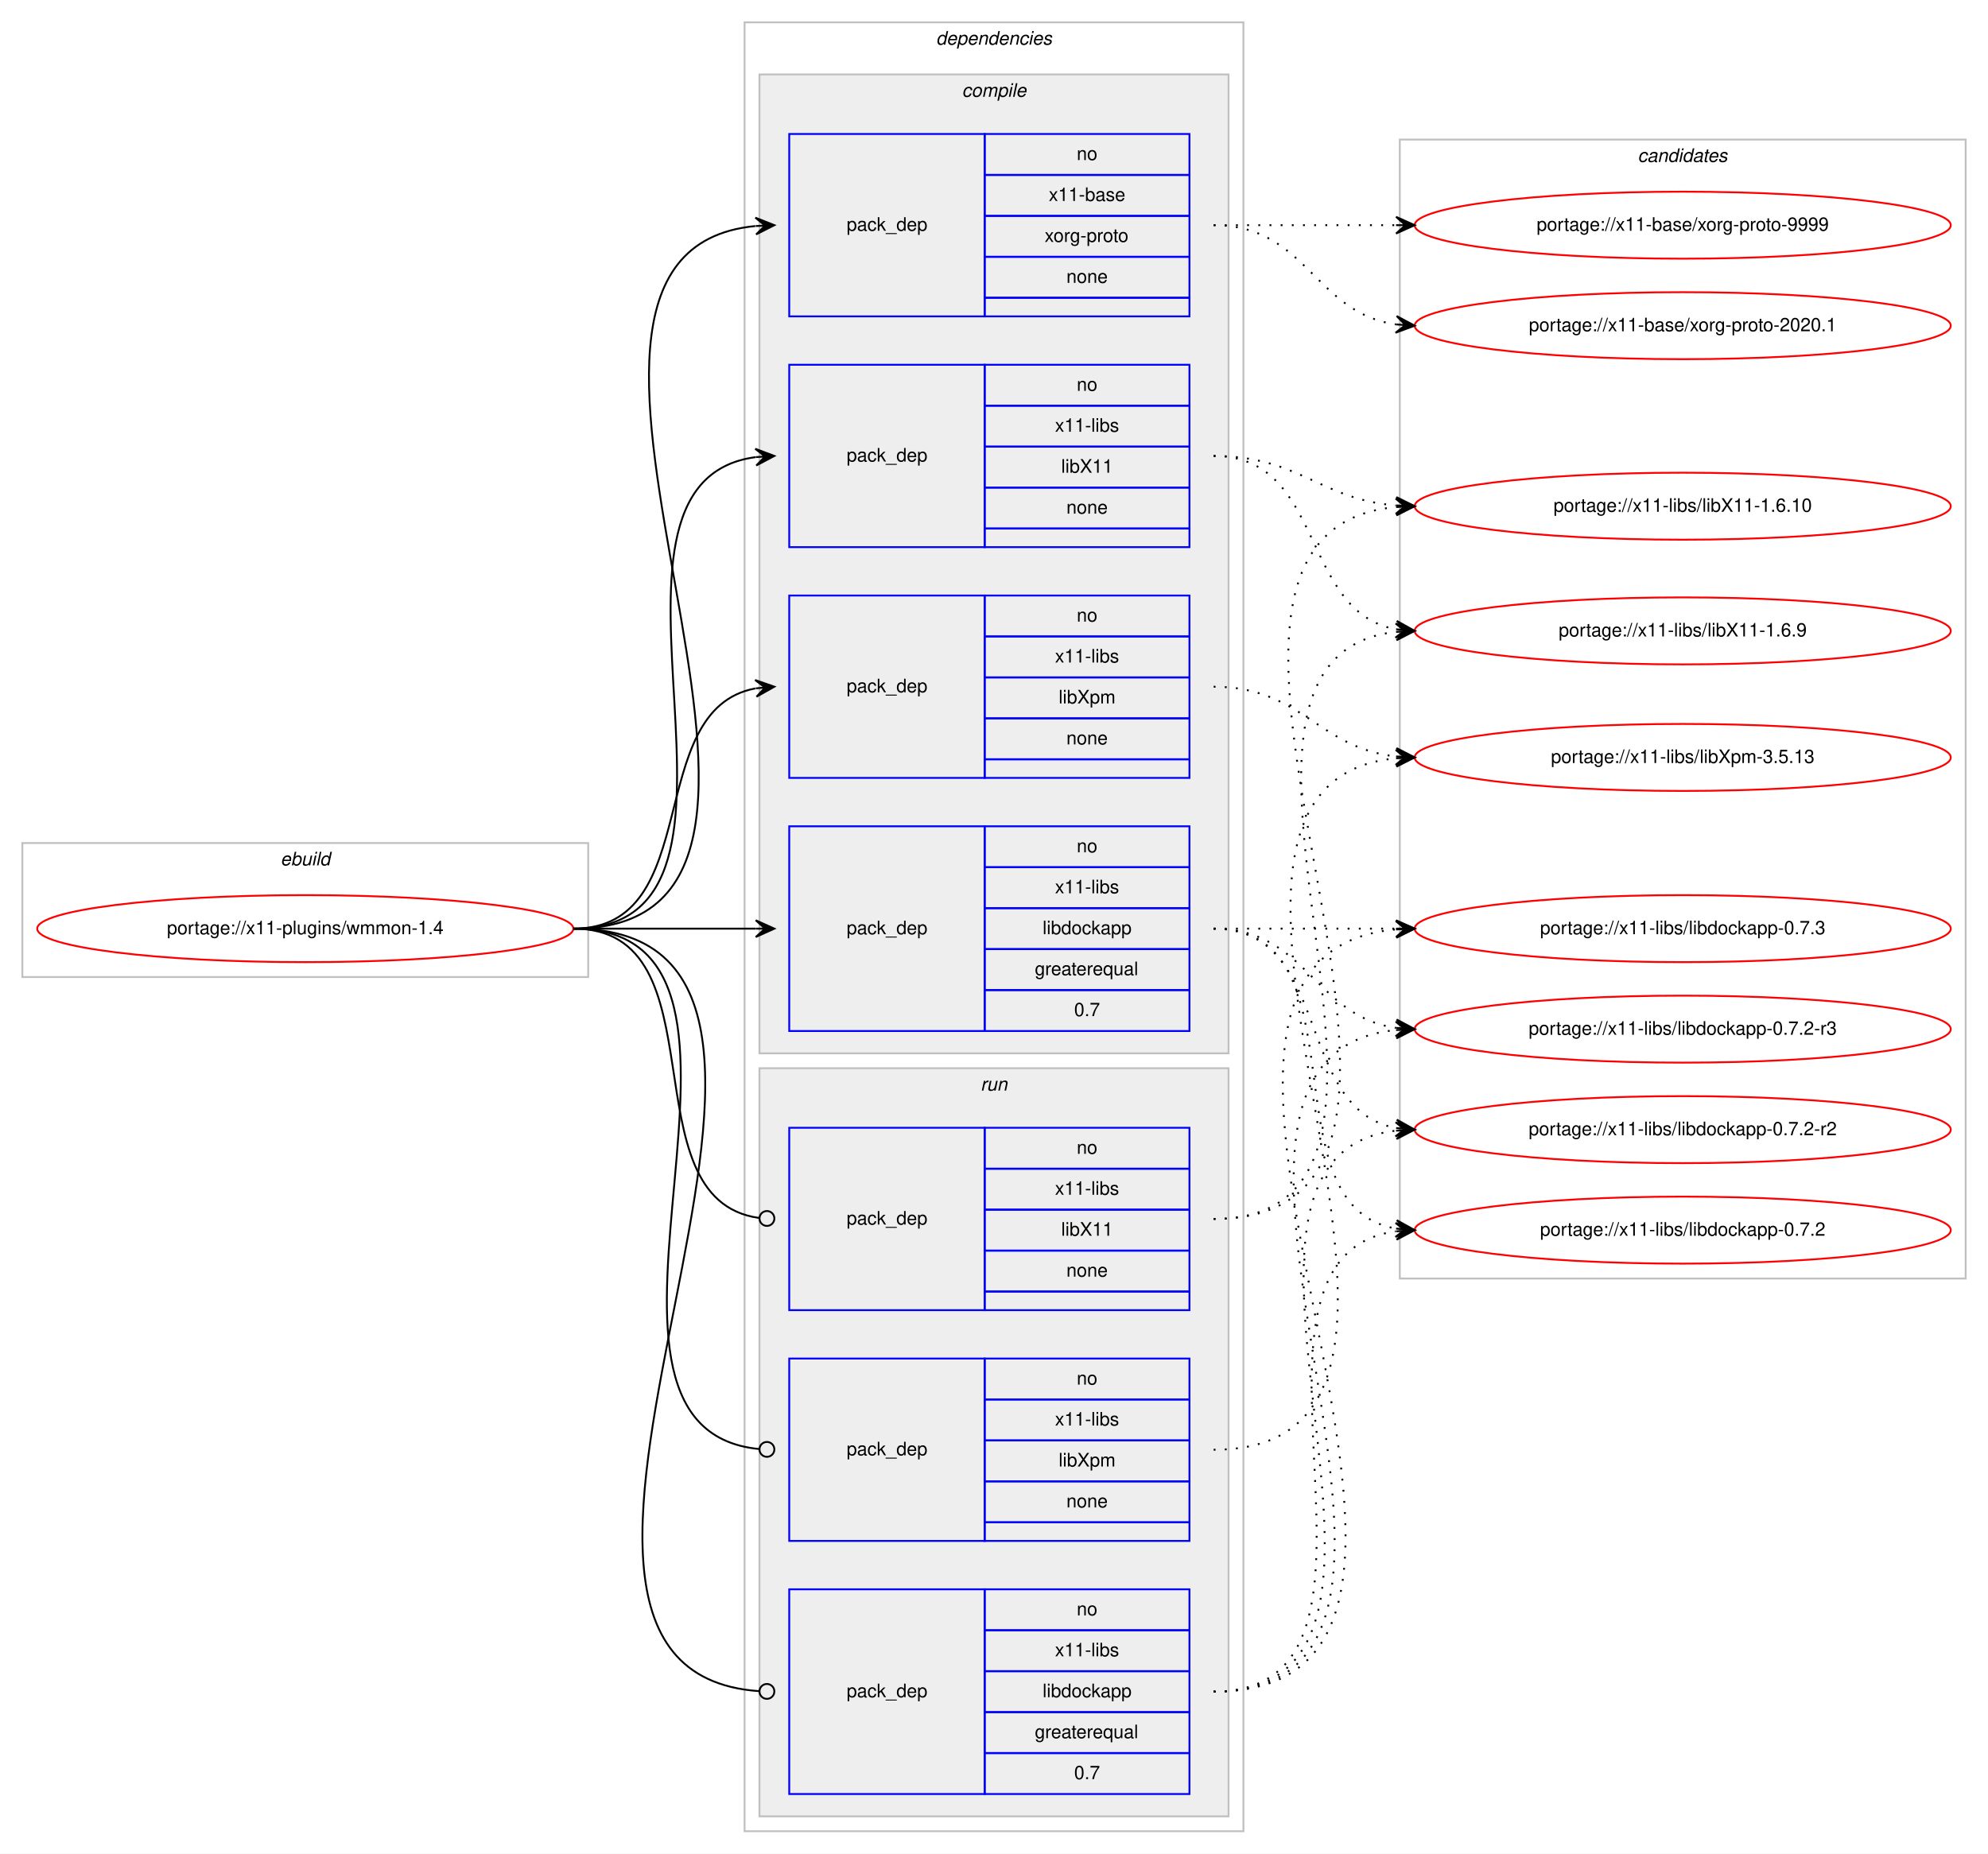
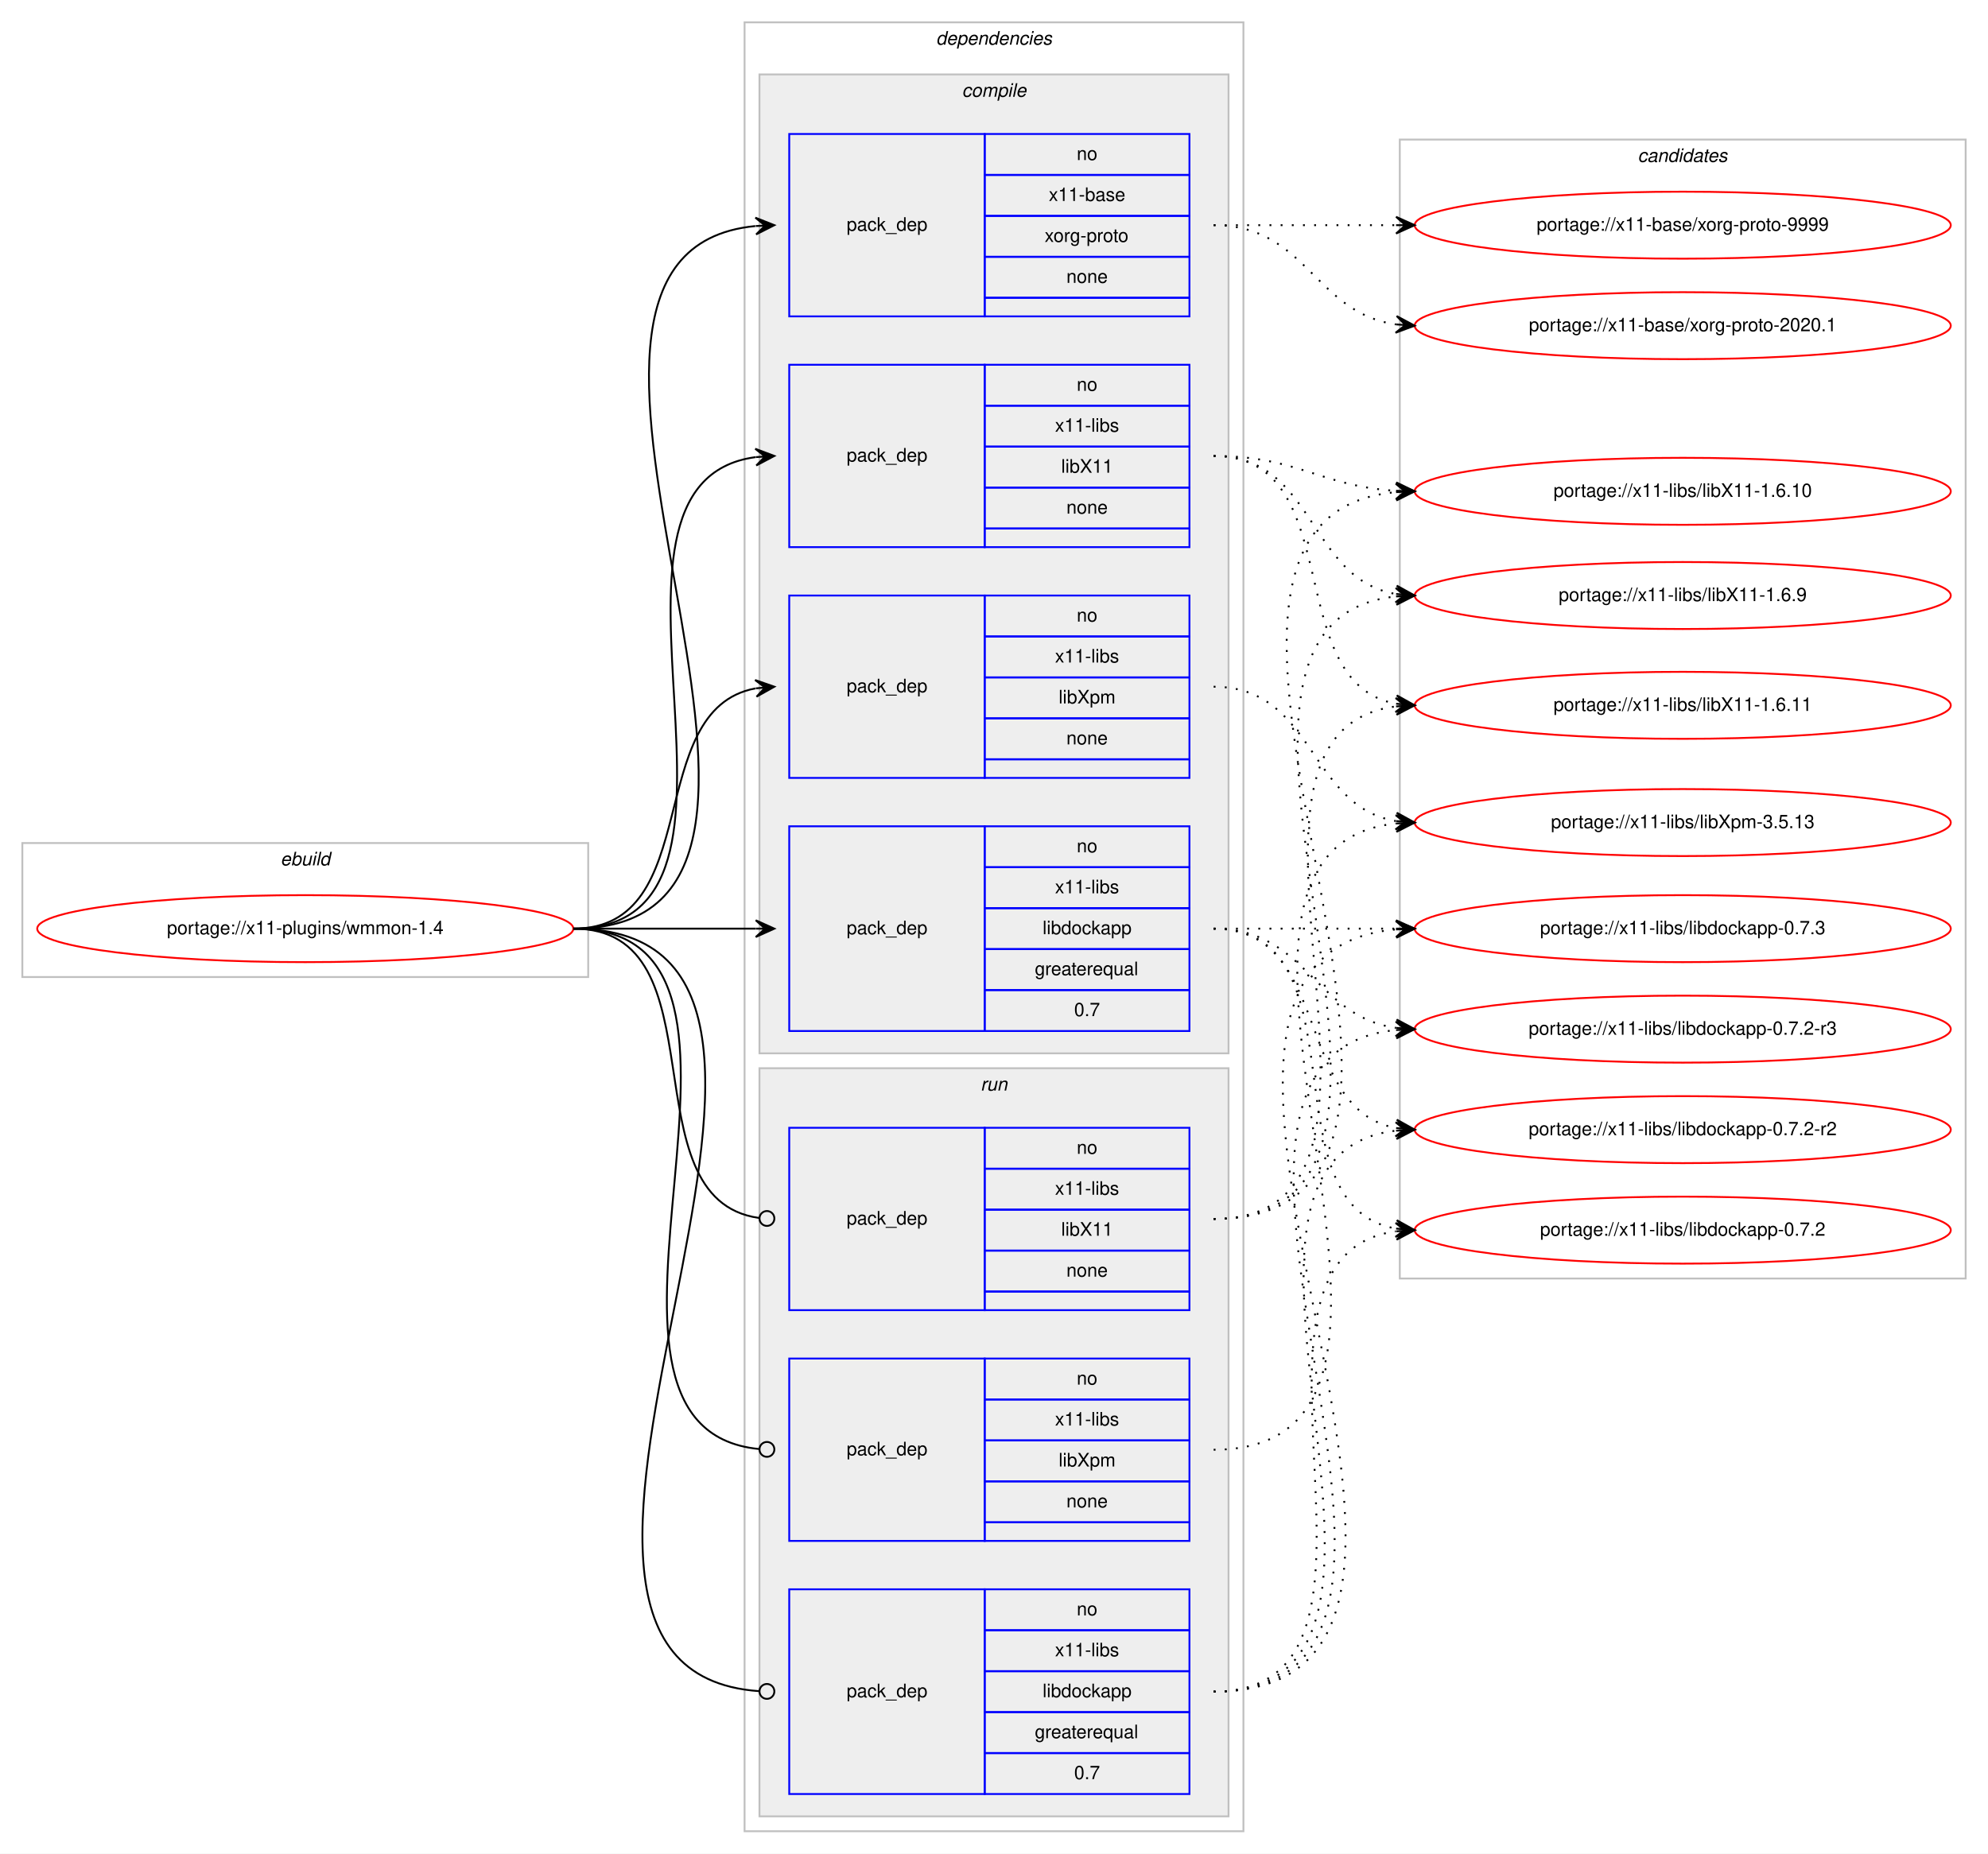
<svg xmlns="http://www.w3.org/2000/svg" xmlns:xlink="http://www.w3.org/1999/xlink" width="1068pt" height="996pt" viewBox="0.00 0.00 1068.00 996.00">
  <g id="graph0" class="graph" transform="scale(1 1) rotate(0) translate(4 992)">
    <polygon fill="#ffffff" stroke="transparent" points="-4,4 -4,-992 1064,-992 1064,4 -4,4" />
    <g id="clust1" class="cluster">
      <polygon fill="none" stroke="#c0c0c0" points="8,-467 8,-539 312,-539 312,-467 8,-467" />
      <text text-anchor="start" x="146.663" y="-527" font-family="Helvetica,sans-Serif" font-style="italic" font-size="10.00" fill="#000000">ebuild</text>
    </g>
    <g id="clust2" class="cluster">
      <polygon fill="none" stroke="#c0c0c0" points="396,-8 396,-980 664,-980 664,-8 396,-8" />
      <text text-anchor="start" x="498.875" y="-968" font-family="Helvetica,sans-Serif" font-style="italic" font-size="10.00" fill="#000000">dependencies</text>
    </g>
    <g id="clust3" class="cluster">
      <polygon fill="#eeeeee" stroke="#c0c0c0" points="404,-426 404,-952 656,-952 656,-426 404,-426" />
      <text text-anchor="start" x="512.778" y="-940" font-family="Helvetica,sans-Serif" font-style="italic" font-size="10.00" fill="#000000">compile</text>
    </g>
    <g id="clust9" class="cluster">
      <polygon fill="#eeeeee" stroke="#c0c0c0" points="404,-16 404,-418 656,-418 656,-16 404,-16" />
      <text text-anchor="start" x="522.777" y="-406" font-family="Helvetica,sans-Serif" font-style="italic" font-size="10.00" fill="#000000">run</text>
    </g>
    <g id="clust13" class="cluster">
      <polygon fill="none" stroke="#c0c0c0" points="748,-305 748,-917 1052,-917 1052,-305 748,-305" />
      <text text-anchor="start" x="875.824" y="-905" font-family="Helvetica,sans-Serif" font-style="italic" font-size="10.00" fill="#000000">candidates</text>
    </g>
    <g id="node1" class="node">
      <g id="a_node1">
        <a xlink:href="../x11-plugins/wmmon-1.4.svg" xlink:title="portage://x11-plugins/wmmon-1.4">
          <ellipse fill="none" stroke="#ff0000" cx="160" cy="-493" rx="144" ry="18" />
          <text text-anchor="middle" x="160" y="-490" font-family="Helvetica,sans-Serif" font-size="10.00" fill="#000000">portage://x11-plugins/wmmon-1.4</text>
        </a>
      </g>
    </g>
    <g id="node2" class="node">
      <polygon fill="none" stroke="#0000ff" points="420,-822 420,-920 525,-920 525,-822 420,-822" />
      <text text-anchor="start" x="450.823" y="-868" font-family="Helvetica,sans-Serif" font-size="10.00" fill="#000000">pack_dep</text>
      <polygon fill="none" stroke="#0000ff" points="525,-898 525,-920 635,-920 635,-898 525,-898" />
      <text text-anchor="start" x="574.441" y="-906" font-family="Helvetica,sans-Serif" font-size="10.00" fill="#000000">no</text>
      <polygon fill="none" stroke="#0000ff" points="525,-876 525,-898 635,-898 635,-876 525,-876" />
      <text text-anchor="start" x="559.438" y="-884" font-family="Helvetica,sans-Serif" font-size="10.00" fill="#000000">x11-base</text>
      <polygon fill="none" stroke="#0000ff" points="525,-854 525,-876 635,-876 635,-854 525,-854" />
      <text text-anchor="start" x="557.22" y="-862" font-family="Helvetica,sans-Serif" font-size="10.00" fill="#000000">xorg-proto</text>
      <polygon fill="none" stroke="#0000ff" points="525,-832 525,-854 635,-854 635,-832 525,-832" />
      <text text-anchor="start" x="568.882" y="-840" font-family="Helvetica,sans-Serif" font-size="10.00" fill="#000000">none</text>
      <polygon fill="none" stroke="#0000ff" points="525,-822 525,-832 635,-832 635,-822 525,-822" />
    </g>
    <g id="edge1" class="edge">
      <path fill="none" stroke="#000000" d="M304,-493C475.139,-493 247.005,-855.655 401.768,-870.53" />
      <polygon fill="#000000" stroke="#000000" points="412,-871 401.804,-875.036 407.005,-870.77 402.011,-870.541 402.011,-870.541 402.011,-870.541 407.005,-870.77 402.217,-866.045 412,-871 412,-871" />
    </g>
    <g id="node3" class="node">
      <polygon fill="none" stroke="#0000ff" points="420,-698 420,-796 525,-796 525,-698 420,-698" />
      <text text-anchor="start" x="450.823" y="-744" font-family="Helvetica,sans-Serif" font-size="10.00" fill="#000000">pack_dep</text>
      <polygon fill="none" stroke="#0000ff" points="525,-774 525,-796 635,-796 635,-774 525,-774" />
      <text text-anchor="start" x="574.441" y="-782" font-family="Helvetica,sans-Serif" font-size="10.00" fill="#000000">no</text>
      <polygon fill="none" stroke="#0000ff" points="525,-752 525,-774 635,-774 635,-752 525,-752" />
      <text text-anchor="start" x="562.778" y="-760" font-family="Helvetica,sans-Serif" font-size="10.00" fill="#000000">x11-libs</text>
      <polygon fill="none" stroke="#0000ff" points="525,-730 525,-752 635,-752 635,-730 525,-730" />
      <text text-anchor="start" x="566.108" y="-738" font-family="Helvetica,sans-Serif" font-size="10.00" fill="#000000">libX11</text>
      <polygon fill="none" stroke="#0000ff" points="525,-708 525,-730 635,-730 635,-708 525,-708" />
      <text text-anchor="start" x="568.882" y="-716" font-family="Helvetica,sans-Serif" font-size="10.00" fill="#000000">none</text>
      <polygon fill="none" stroke="#0000ff" points="525,-698 525,-708 635,-708 635,-698 525,-698" />
    </g>
    <g id="edge2" class="edge">
      <path fill="none" stroke="#000000" d="M304,-493C423.076,-493 297.154,-732.335 401.875,-746.359" />
      <polygon fill="#000000" stroke="#000000" points="412,-747 401.736,-750.859 407.01,-746.684 402.02,-746.368 402.02,-746.368 402.02,-746.368 407.01,-746.684 402.305,-741.877 412,-747 412,-747" />
    </g>
    <g id="node4" class="node">
      <polygon fill="none" stroke="#0000ff" points="420,-574 420,-672 525,-672 525,-574 420,-574" />
      <text text-anchor="start" x="450.823" y="-620" font-family="Helvetica,sans-Serif" font-size="10.00" fill="#000000">pack_dep</text>
      <polygon fill="none" stroke="#0000ff" points="525,-650 525,-672 635,-672 635,-650 525,-650" />
      <text text-anchor="start" x="574.441" y="-658" font-family="Helvetica,sans-Serif" font-size="10.00" fill="#000000">no</text>
      <polygon fill="none" stroke="#0000ff" points="525,-628 525,-650 635,-650 635,-628 525,-628" />
      <text text-anchor="start" x="562.778" y="-636" font-family="Helvetica,sans-Serif" font-size="10.00" fill="#000000">x11-libs</text>
      <polygon fill="none" stroke="#0000ff" points="525,-606 525,-628 635,-628 635,-606 525,-606" />
      <text text-anchor="start" x="564.723" y="-614" font-family="Helvetica,sans-Serif" font-size="10.00" fill="#000000">libXpm</text>
      <polygon fill="none" stroke="#0000ff" points="525,-584 525,-606 635,-606 635,-584 525,-584" />
      <text text-anchor="start" x="568.882" y="-592" font-family="Helvetica,sans-Serif" font-size="10.00" fill="#000000">none</text>
      <polygon fill="none" stroke="#0000ff" points="525,-574 525,-584 635,-584 635,-574 525,-574" />
    </g>
    <g id="edge3" class="edge">
      <path fill="none" stroke="#000000" d="M304,-493C375.447,-493 340.729,-610.615 401.809,-622.1" />
      <polygon fill="#000000" stroke="#000000" points="412,-623 401.643,-626.603 407.019,-622.56 402.039,-622.121 402.039,-622.121 402.039,-622.121 407.019,-622.56 402.434,-617.638 412,-623 412,-623" />
    </g>
    <g id="node5" class="node">
      <polygon fill="none" stroke="#0000ff" points="420,-438 420,-548 525,-548 525,-438 420,-438" />
      <text text-anchor="start" x="450.823" y="-490" font-family="Helvetica,sans-Serif" font-size="10.00" fill="#000000">pack_dep</text>
      <polygon fill="none" stroke="#0000ff" points="525,-526 525,-548 635,-548 635,-526 525,-526" />
      <text text-anchor="start" x="574.441" y="-534" font-family="Helvetica,sans-Serif" font-size="10.00" fill="#000000">no</text>
      <polygon fill="none" stroke="#0000ff" points="525,-504 525,-526 635,-526 635,-504 525,-504" />
      <text text-anchor="start" x="562.778" y="-512" font-family="Helvetica,sans-Serif" font-size="10.00" fill="#000000">x11-libs</text>
      <polygon fill="none" stroke="#0000ff" points="525,-482 525,-504 635,-504 635,-482 525,-482" />
      <text text-anchor="start" x="556.104" y="-490" font-family="Helvetica,sans-Serif" font-size="10.00" fill="#000000">libdockapp</text>
      <polygon fill="none" stroke="#0000ff" points="525,-460 525,-482 635,-482 635,-460 525,-460" />
      <text text-anchor="start" x="551.936" y="-468" font-family="Helvetica,sans-Serif" font-size="10.00" fill="#000000">greaterequal</text>
      <polygon fill="none" stroke="#0000ff" points="525,-438 525,-460 635,-460 635,-438 525,-438" />
      <text text-anchor="start" x="573.052" y="-446" font-family="Helvetica,sans-Serif" font-size="10.00" fill="#000000">0.7</text>
    </g>
    <g id="edge4" class="edge">
      <path fill="none" stroke="#000000" d="M304,-493C348.438,-493 362.02,-493 401.878,-493" />
      <polygon fill="#000000" stroke="#000000" points="412,-493 402,-497.5 407,-493 402,-493 402,-493 402,-493 407,-493 402,-488.5 412,-493 412,-493" />
    </g>
    <g id="node6" class="node">
      <polygon fill="none" stroke="#0000ff" points="420,-288 420,-386 525,-386 525,-288 420,-288" />
      <text text-anchor="start" x="450.823" y="-334" font-family="Helvetica,sans-Serif" font-size="10.00" fill="#000000">pack_dep</text>
      <polygon fill="none" stroke="#0000ff" points="525,-364 525,-386 635,-386 635,-364 525,-364" />
      <text text-anchor="start" x="574.441" y="-372" font-family="Helvetica,sans-Serif" font-size="10.00" fill="#000000">no</text>
      <polygon fill="none" stroke="#0000ff" points="525,-342 525,-364 635,-364 635,-342 525,-342" />
      <text text-anchor="start" x="562.778" y="-350" font-family="Helvetica,sans-Serif" font-size="10.00" fill="#000000">x11-libs</text>
      <polygon fill="none" stroke="#0000ff" points="525,-320 525,-342 635,-342 635,-320 525,-320" />
      <text text-anchor="start" x="566.108" y="-328" font-family="Helvetica,sans-Serif" font-size="10.00" fill="#000000">libX11</text>
      <polygon fill="none" stroke="#0000ff" points="525,-298 525,-320 635,-320 635,-298 525,-298" />
      <text text-anchor="start" x="568.882" y="-306" font-family="Helvetica,sans-Serif" font-size="10.00" fill="#000000">none</text>
      <polygon fill="none" stroke="#0000ff" points="525,-288 525,-298 635,-298 635,-288 525,-288" />
    </g>
    <g id="edge5" class="edge">
      <path fill="none" stroke="#000000" d="M304,-493C385.363,-493 331.758,-347.776 403.631,-337.565" />
      <ellipse fill="none" stroke="#000000" cx="408.009" cy="-337.269" rx="4" ry="4" />
    </g>
    <g id="node7" class="node">
      <polygon fill="none" stroke="#0000ff" points="420,-164 420,-262 525,-262 525,-164 420,-164" />
      <text text-anchor="start" x="450.823" y="-210" font-family="Helvetica,sans-Serif" font-size="10.00" fill="#000000">pack_dep</text>
      <polygon fill="none" stroke="#0000ff" points="525,-240 525,-262 635,-262 635,-240 525,-240" />
      <text text-anchor="start" x="574.441" y="-248" font-family="Helvetica,sans-Serif" font-size="10.00" fill="#000000">no</text>
      <polygon fill="none" stroke="#0000ff" points="525,-218 525,-240 635,-240 635,-218 525,-218" />
      <text text-anchor="start" x="562.778" y="-226" font-family="Helvetica,sans-Serif" font-size="10.00" fill="#000000">x11-libs</text>
      <polygon fill="none" stroke="#0000ff" points="525,-196 525,-218 635,-218 635,-196 525,-196" />
      <text text-anchor="start" x="564.723" y="-204" font-family="Helvetica,sans-Serif" font-size="10.00" fill="#000000">libXpm</text>
      <polygon fill="none" stroke="#0000ff" points="525,-174 525,-196 635,-196 635,-174 525,-174" />
      <text text-anchor="start" x="568.882" y="-182" font-family="Helvetica,sans-Serif" font-size="10.00" fill="#000000">none</text>
      <polygon fill="none" stroke="#0000ff" points="525,-164 525,-174 635,-174 635,-164 525,-164" />
    </g>
    <g id="edge6" class="edge">
      <path fill="none" stroke="#000000" d="M304,-493C434.515,-493 285.306,-224.902 403.802,-213.382" />
      <ellipse fill="none" stroke="#000000" cx="408.004" cy="-213.186" rx="4" ry="4" />
    </g>
    <g id="node8" class="node">
      <polygon fill="none" stroke="#0000ff" points="420,-28 420,-138 525,-138 525,-28 420,-28" />
      <text text-anchor="start" x="450.823" y="-80" font-family="Helvetica,sans-Serif" font-size="10.00" fill="#000000">pack_dep</text>
      <polygon fill="none" stroke="#0000ff" points="525,-116 525,-138 635,-138 635,-116 525,-116" />
      <text text-anchor="start" x="574.441" y="-124" font-family="Helvetica,sans-Serif" font-size="10.00" fill="#000000">no</text>
      <polygon fill="none" stroke="#0000ff" points="525,-94 525,-116 635,-116 635,-94 525,-94" />
      <text text-anchor="start" x="562.778" y="-102" font-family="Helvetica,sans-Serif" font-size="10.00" fill="#000000">x11-libs</text>
      <polygon fill="none" stroke="#0000ff" points="525,-72 525,-94 635,-94 635,-72 525,-72" />
      <text text-anchor="start" x="556.104" y="-80" font-family="Helvetica,sans-Serif" font-size="10.00" fill="#000000">libdockapp</text>
      <polygon fill="none" stroke="#0000ff" points="525,-50 525,-72 635,-72 635,-50 525,-50" />
      <text text-anchor="start" x="551.936" y="-58" font-family="Helvetica,sans-Serif" font-size="10.00" fill="#000000">greaterequal</text>
      <polygon fill="none" stroke="#0000ff" points="525,-28 525,-50 635,-50 635,-28 525,-28" />
      <text text-anchor="start" x="573.052" y="-36" font-family="Helvetica,sans-Serif" font-size="10.00" fill="#000000">0.7</text>
    </g>
    <g id="edge7" class="edge">
      <path fill="none" stroke="#000000" d="M304,-493C489.586,-493 231.597,-95.318 403.754,-83.279" />
      <ellipse fill="none" stroke="#000000" cx="408.002" cy="-83.135" rx="4" ry="4" />
    </g>
    <g id="node9" class="node">
      <g id="a_node9">
        <a xlink:href="../x11-base/xorg-proto-9999.svg" xlink:title="portage://x11-base/xorg-proto-9999">
          <ellipse fill="none" stroke="#ff0000" cx="900" cy="-871" rx="144" ry="18" />
          <text text-anchor="middle" x="900" y="-868" font-family="Helvetica,sans-Serif" font-size="10.00" fill="#000000">portage://x11-base/xorg-proto-9999</text>
        </a>
      </g>
    </g>
    <g id="edge8" class="edge">
      <path fill="none" stroke="#000000" stroke-dasharray="1,5" d="M648,-871C692.438,-871 706.02,-871 745.878,-871" />
      <polygon fill="#000000" stroke="#000000" points="756,-871 746,-875.5 751,-871 746,-871 746,-871 746,-871 751,-871 746,-866.5 756,-871 756,-871" />
    </g>
    <g id="node10" class="node">
      <g id="a_node10">
        <a xlink:href="../x11-base/xorg-proto-2020.1.svg" xlink:title="portage://x11-base/xorg-proto-2020.1">
          <ellipse fill="none" stroke="#ff0000" cx="900" cy="-817" rx="144" ry="18" />
          <text text-anchor="middle" x="900" y="-814" font-family="Helvetica,sans-Serif" font-size="10.00" fill="#000000">portage://x11-base/xorg-proto-2020.1</text>
        </a>
      </g>
    </g>
    <g id="edge9" class="edge">
      <path fill="none" stroke="#000000" stroke-dasharray="1,5" d="M648,-871C698.102,-871 702.012,-823.934 745.979,-817.683" />
      <polygon fill="#000000" stroke="#000000" points="756,-817 746.329,-822.169 751.012,-817.34 746.023,-817.68 746.023,-817.68 746.023,-817.68 751.012,-817.34 745.717,-813.19 756,-817 756,-817" />
    </g>
    <g id="node11" class="node">
      <g id="a_node11">
        <a xlink:href="../x11-libs/libX11-1.6.9.svg" xlink:title="portage://x11-libs/libX11-1.6.9">
-           <ellipse fill="none" stroke="#ff0000" cx="900" cy="-653" rx="144" ry="18" />
-           <text text-anchor="middle" x="900" y="-650" font-family="Helvetica,sans-Serif" font-size="10.00" fill="#000000">portage://x11-libs/libX11-1.6.9</text>
+           <ellipse fill="none" stroke="#ff0000" cx="900" cy="-672" rx="144" ry="18" />
+           <text text-anchor="middle" x="900" y="-669" font-family="Helvetica,sans-Serif" font-size="10.00" fill="#000000">portage://x11-libs/libX11-1.6.9</text>
        </a>
      </g>
    </g>
    <g id="edge10" class="edge">
-       <path fill="none" stroke="#000000" stroke-dasharray="1,5" d="M648,-747C708.03,-747 694.282,-663.347 745.955,-653.87" />
-       <polygon fill="#000000" stroke="#000000" points="756,-653 746.426,-658.347 751.019,-653.432 746.037,-653.864 746.037,-653.864 746.037,-653.864 751.019,-653.432 745.649,-649.38 756,-653 756,-653" />
+       <path fill="none" stroke="#000000" stroke-dasharray="1,5" d="M648,-747C702.787,-747 698.408,-681.082 745.799,-672.842" />
+       <polygon fill="#000000" stroke="#000000" points="756,-672 746.404,-677.308 751.017,-672.412 746.034,-672.823 746.034,-672.823 746.034,-672.823 751.017,-672.412 745.664,-668.338 756,-672 756,-672" />
    </g>
    <g id="node12" class="node">
      <g id="a_node12">
-         <a xlink:href="../x11-libs/libX11-1.6.10.svg" xlink:title="portage://x11-libs/libX11-1.6.10">
-           <ellipse fill="none" stroke="#ff0000" cx="900" cy="-720" rx="144" ry="18" />
-           <text text-anchor="middle" x="900" y="-717" font-family="Helvetica,sans-Serif" font-size="10.00" fill="#000000">portage://x11-libs/libX11-1.6.10</text>
+         <a xlink:href="../x11-libs/libX11-1.6.11.svg" xlink:title="portage://x11-libs/libX11-1.6.11">
+           <ellipse fill="none" stroke="#ff0000" cx="900" cy="-613" rx="144" ry="18" />
+           <text text-anchor="middle" x="900" y="-610" font-family="Helvetica,sans-Serif" font-size="10.00" fill="#000000">portage://x11-libs/libX11-1.6.11</text>
        </a>
      </g>
    </g>
    <g id="edge11" class="edge">
-       <path fill="none" stroke="#000000" stroke-dasharray="1,5" d="M648,-747C693.902,-747 705.004,-723.761 745.876,-720.403" />
-       <polygon fill="#000000" stroke="#000000" points="756,-720 746.187,-724.894 751.004,-720.199 746.008,-720.398 746.008,-720.398 746.008,-720.398 751.004,-720.199 745.829,-715.901 756,-720 756,-720" />
+       <path fill="none" stroke="#000000" stroke-dasharray="1,5" d="M648,-747C720.905,-747 683.459,-625.268 746.019,-613.856" />
+       <polygon fill="#000000" stroke="#000000" points="756,-613 746.421,-618.338 751.018,-613.427 746.037,-613.854 746.037,-613.854 746.037,-613.854 751.018,-613.427 745.652,-609.371 756,-613 756,-613" />
    </g>
    <g id="node13" class="node">
      <g id="a_node13">
-         <a xlink:href="../x11-libs/libXpm-3.5.13.svg" xlink:title="portage://x11-libs/libXpm-3.5.13">
-           <ellipse fill="none" stroke="#ff0000" cx="900" cy="-585" rx="144" ry="18" />
-           <text text-anchor="middle" x="900" y="-582" font-family="Helvetica,sans-Serif" font-size="10.00" fill="#000000">portage://x11-libs/libXpm-3.5.13</text>
+         <a xlink:href="../x11-libs/libX11-1.6.10.svg" xlink:title="portage://x11-libs/libX11-1.6.10">
+           <ellipse fill="none" stroke="#ff0000" cx="900" cy="-728" rx="144" ry="18" />
+           <text text-anchor="middle" x="900" y="-725" font-family="Helvetica,sans-Serif" font-size="10.00" fill="#000000">portage://x11-libs/libX11-1.6.10</text>
        </a>
      </g>
    </g>
    <g id="edge12" class="edge">
-       <path fill="none" stroke="#000000" stroke-dasharray="1,5" d="M648,-623C695.307,-623 704.019,-590.156 745.898,-585.537" />
-       <polygon fill="#000000" stroke="#000000" points="756,-585 746.253,-590.025 751.007,-585.265 746.014,-585.531 746.014,-585.531 746.014,-585.531 751.007,-585.265 745.775,-581.037 756,-585 756,-585" />
+       <path fill="none" stroke="#000000" stroke-dasharray="1,5" d="M648,-747C693.215,-747 705.542,-730.647 746.004,-728.283" />
+       <polygon fill="#000000" stroke="#000000" points="756,-728 746.132,-732.782 751.002,-728.142 746.004,-728.283 746.004,-728.283 746.004,-728.283 751.002,-728.142 745.876,-723.785 756,-728 756,-728" />
    </g>
    <g id="node14" class="node">
      <g id="a_node14">
+         <a xlink:href="../x11-libs/libXpm-3.5.13.svg" xlink:title="portage://x11-libs/libXpm-3.5.13">
+           <ellipse fill="none" stroke="#ff0000" cx="900" cy="-550" rx="144" ry="18" />
+           <text text-anchor="middle" x="900" y="-547" font-family="Helvetica,sans-Serif" font-size="10.00" fill="#000000">portage://x11-libs/libXpm-3.5.13</text>
+         </a>
+       </g>
+     </g>
+     <g id="edge13" class="edge">
+       <path fill="none" stroke="#000000" stroke-dasharray="1,5" d="M648,-623C702.316,-623 698.79,-558.84 745.876,-550.82" />
+       <polygon fill="#000000" stroke="#000000" points="756,-550 746.396,-555.293 751.016,-550.404 746.033,-550.807 746.033,-550.807 746.033,-550.807 751.016,-550.404 745.669,-546.322 756,-550 756,-550" />
+     </g>
+     <g id="node15" class="node">
+       <g id="a_node15">
        <a xlink:href="../x11-libs/libdockapp-0.7.3.svg" xlink:title="portage://x11-libs/libdockapp-0.7.3">
          <ellipse fill="none" stroke="#ff0000" cx="900" cy="-493" rx="144" ry="18" />
          <text text-anchor="middle" x="900" y="-490" font-family="Helvetica,sans-Serif" font-size="10.00" fill="#000000">portage://x11-libs/libdockapp-0.7.3</text>
        </a>
      </g>
    </g>
-     <g id="edge13" class="edge">
+     <g id="edge14" class="edge">
      <path fill="none" stroke="#000000" stroke-dasharray="1,5" d="M648,-493C692.438,-493 706.02,-493 745.878,-493" />
      <polygon fill="#000000" stroke="#000000" points="756,-493 746,-497.5 751,-493 746,-493 746,-493 746,-493 751,-493 746,-488.5 756,-493 756,-493" />
    </g>
-     <g id="node15" class="node">
-       <g id="a_node15">
+     <g id="node16" class="node">
+       <g id="a_node16">
        <a xlink:href="../x11-libs/libdockapp-0.7.2-r3.svg" xlink:title="portage://x11-libs/libdockapp-0.7.2-r3">
          <ellipse fill="none" stroke="#ff0000" cx="900" cy="-439" rx="144" ry="18" />
          <text text-anchor="middle" x="900" y="-436" font-family="Helvetica,sans-Serif" font-size="10.00" fill="#000000">portage://x11-libs/libdockapp-0.7.2-r3</text>
        </a>
      </g>
    </g>
-     <g id="edge14" class="edge">
+     <g id="edge15" class="edge">
      <path fill="none" stroke="#000000" stroke-dasharray="1,5" d="M648,-493C698.102,-493 702.012,-445.934 745.979,-439.683" />
      <polygon fill="#000000" stroke="#000000" points="756,-439 746.329,-444.169 751.012,-439.34 746.023,-439.68 746.023,-439.68 746.023,-439.68 751.012,-439.34 745.717,-435.19 756,-439 756,-439" />
    </g>
-     <g id="node16" class="node">
-       <g id="a_node16">
+     <g id="node17" class="node">
+       <g id="a_node17">
        <a xlink:href="../x11-libs/libdockapp-0.7.2-r2.svg" xlink:title="portage://x11-libs/libdockapp-0.7.2-r2">
          <ellipse fill="none" stroke="#ff0000" cx="900" cy="-385" rx="144" ry="18" />
          <text text-anchor="middle" x="900" y="-382" font-family="Helvetica,sans-Serif" font-size="10.00" fill="#000000">portage://x11-libs/libdockapp-0.7.2-r2</text>
        </a>
      </g>
    </g>
-     <g id="edge15" class="edge">
+     <g id="edge16" class="edge">
      <path fill="none" stroke="#000000" stroke-dasharray="1,5" d="M648,-493C712.303,-493 690.78,-396.09 746.031,-385.869" />
      <polygon fill="#000000" stroke="#000000" points="756,-385 746.429,-390.352 751.019,-385.434 746.038,-385.869 746.038,-385.869 746.038,-385.869 751.019,-385.434 745.647,-381.386 756,-385 756,-385" />
    </g>
-     <g id="node17" class="node">
-       <g id="a_node17">
+     <g id="node18" class="node">
+       <g id="a_node18">
        <a xlink:href="../x11-libs/libdockapp-0.7.2.svg" xlink:title="portage://x11-libs/libdockapp-0.7.2">
          <ellipse fill="none" stroke="#ff0000" cx="900" cy="-331" rx="144" ry="18" />
          <text text-anchor="middle" x="900" y="-328" font-family="Helvetica,sans-Serif" font-size="10.00" fill="#000000">portage://x11-libs/libdockapp-0.7.2</text>
        </a>
      </g>
    </g>
-     <g id="edge16" class="edge">
+     <g id="edge17" class="edge">
      <path fill="none" stroke="#000000" stroke-dasharray="1,5" d="M648,-493C730.815,-493 674.779,-344.623 745.661,-331.872" />
      <polygon fill="#000000" stroke="#000000" points="756,-331 746.413,-336.324 751.018,-331.42 746.035,-331.84 746.035,-331.84 746.035,-331.84 751.018,-331.42 745.657,-327.356 756,-331 756,-331" />
    </g>
-     <g id="edge17" class="edge">
-       <path fill="none" stroke="#000000" stroke-dasharray="1,5" d="M648,-337C792.797,-337 616.599,-637.759 745.723,-652.444" />
-       <polygon fill="#000000" stroke="#000000" points="756,-653 745.771,-656.953 751.007,-652.73 746.015,-652.46 746.015,-652.46 746.015,-652.46 751.007,-652.73 746.258,-647.966 756,-653 756,-653" />
-     </g>
    <g id="edge18" class="edge">
-       <path fill="none" stroke="#000000" stroke-dasharray="1,5" d="M648,-337C821.233,-337 589.04,-704.452 745.645,-719.523" />
-       <polygon fill="#000000" stroke="#000000" points="756,-720 745.804,-724.035 751.005,-719.77 746.011,-719.54 746.011,-719.54 746.011,-719.54 751.005,-719.77 746.217,-715.045 756,-720 756,-720" />
+       <path fill="none" stroke="#000000" stroke-dasharray="1,5" d="M648,-337C800.921,-337 608.586,-657.12 745.998,-671.501" />
+       <polygon fill="#000000" stroke="#000000" points="756,-672 745.788,-675.996 751.006,-671.751 746.012,-671.501 746.012,-671.501 746.012,-671.501 751.006,-671.751 746.237,-667.007 756,-672 756,-672" />
    </g>
    <g id="edge19" class="edge">
-       <path fill="none" stroke="#000000" stroke-dasharray="1,5" d="M648,-213C816.63,-213 593.361,-569.899 745.917,-584.537" />
-       <polygon fill="#000000" stroke="#000000" points="756,-585 745.804,-589.037 751.005,-584.771 746.01,-584.541 746.01,-584.541 746.01,-584.541 751.005,-584.771 746.217,-580.046 756,-585 756,-585" />
+       <path fill="none" stroke="#000000" stroke-dasharray="1,5" d="M648,-337C776.122,-337 632.563,-598.113 745.827,-612.392" />
+       <polygon fill="#000000" stroke="#000000" points="756,-613 745.749,-616.895 751.009,-612.702 746.018,-612.404 746.018,-612.404 746.018,-612.404 751.009,-612.702 746.286,-607.912 756,-613 756,-613" />
    </g>
    <g id="edge20" class="edge">
+       <path fill="none" stroke="#000000" stroke-dasharray="1,5" d="M648,-337C824.764,-337 585.416,-712.876 745.925,-727.558" />
+       <polygon fill="#000000" stroke="#000000" points="756,-728 745.812,-732.058 751.005,-727.781 746.01,-727.562 746.01,-727.562 746.01,-727.562 751.005,-727.781 746.207,-723.066 756,-728 756,-728" />
+     </g>
+     <g id="edge21" class="edge">
+       <path fill="none" stroke="#000000" stroke-dasharray="1,5" d="M648,-213C801.749,-213 607.814,-535.031 745.944,-549.498" />
+       <polygon fill="#000000" stroke="#000000" points="756,-550 745.788,-553.995 751.006,-549.75 746.013,-549.501 746.013,-549.501 746.013,-549.501 751.006,-549.75 746.237,-545.006 756,-550 756,-550" />
+     </g>
+     <g id="edge22" class="edge">
      <path fill="none" stroke="#000000" stroke-dasharray="1,5" d="M648,-83C832.942,-83 577.382,-477.926 745.977,-492.582" />
      <polygon fill="#000000" stroke="#000000" points="756,-493 745.821,-497.079 751.004,-492.791 746.009,-492.583 746.009,-492.583 746.009,-492.583 751.004,-492.791 746.196,-488.087 756,-493 756,-493" />
    </g>
-     <g id="edge21" class="edge">
+     <g id="edge23" class="edge">
      <path fill="none" stroke="#000000" stroke-dasharray="1,5" d="M648,-83C809.791,-83 600.047,-423.867 745.873,-438.514" />
      <polygon fill="#000000" stroke="#000000" points="756,-439 745.796,-443.015 751.006,-438.76 746.011,-438.521 746.011,-438.521 746.011,-438.521 751.006,-438.76 746.227,-434.026 756,-439 756,-439" />
    </g>
-     <g id="edge22" class="edge">
+     <g id="edge24" class="edge">
      <path fill="none" stroke="#000000" stroke-dasharray="1,5" d="M648,-83C786.928,-83 622.24,-369.859 745.75,-384.426" />
      <polygon fill="#000000" stroke="#000000" points="756,-385 745.764,-388.934 751.008,-384.72 746.016,-384.441 746.016,-384.441 746.016,-384.441 751.008,-384.72 746.267,-379.948 756,-385 756,-385" />
    </g>
-     <g id="edge23" class="edge">
+     <g id="edge25" class="edge">
      <path fill="none" stroke="#000000" stroke-dasharray="1,5" d="M648,-83C764.581,-83 643.567,-316.212 745.762,-330.332" />
      <polygon fill="#000000" stroke="#000000" points="756,-331 745.728,-334.839 751.011,-330.674 746.021,-330.349 746.021,-330.349 746.021,-330.349 751.011,-330.674 746.314,-325.858 756,-331 756,-331" />
    </g>
  </g>
</svg>
